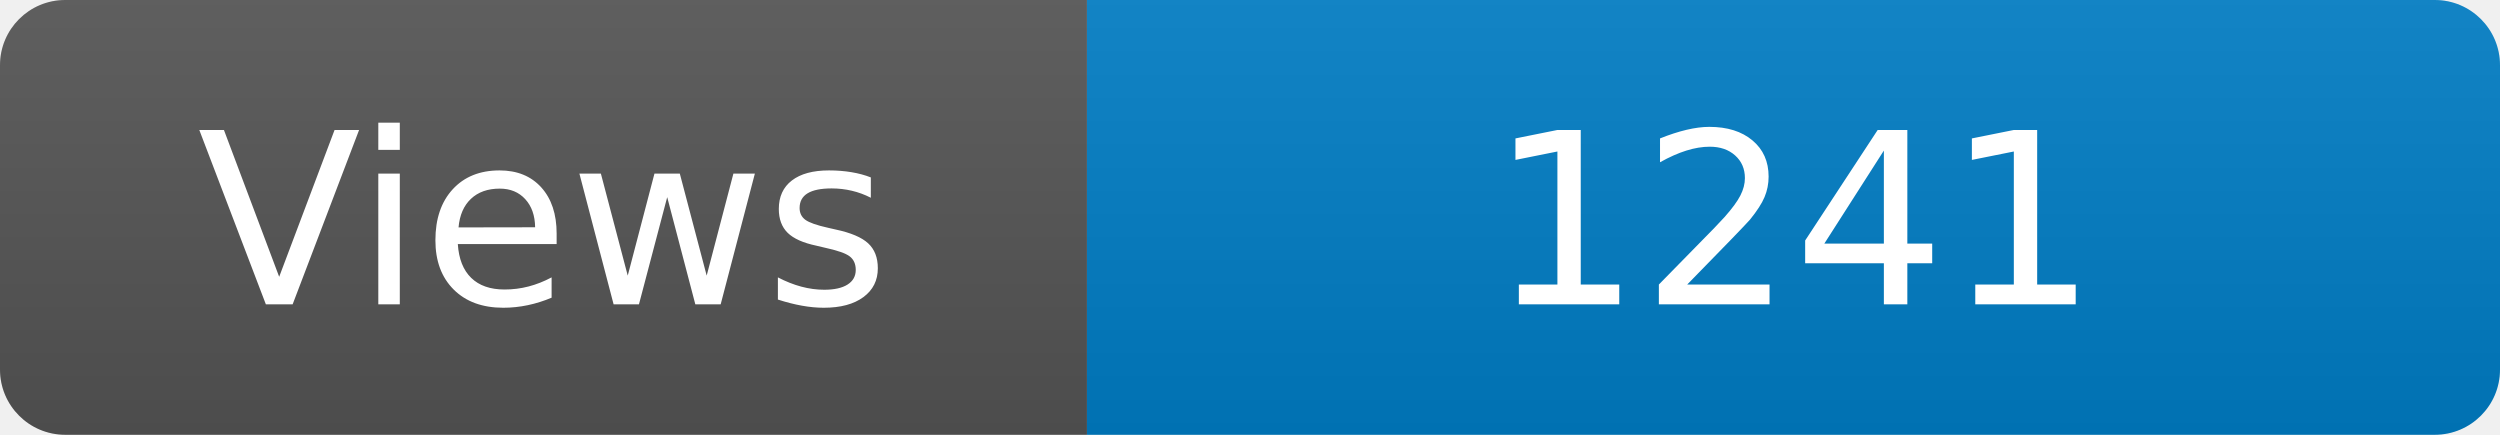
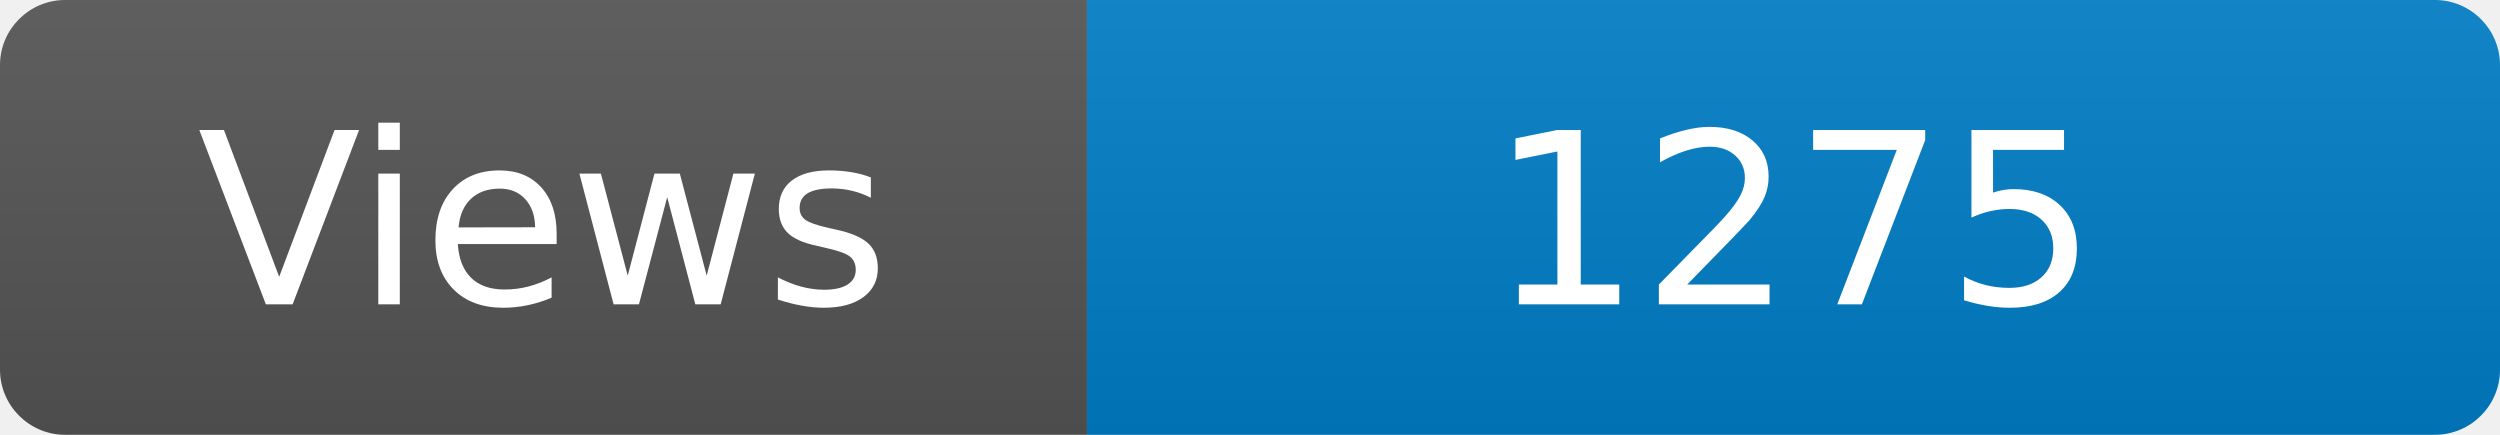
<svg xmlns="http://www.w3.org/2000/svg" width="115" height="20" role="img" aria-label="Maintained?: yes">
  <linearGradient id="s" x2="0" y2="100%">
    <stop offset="0" stop-color="#bbb" stop-opacity=".1" />
    <stop offset="1" stop-opacity=".1" />
  </linearGradient>
  <clipPath id="r">
    <rect width="115" height="20" rx="3" fill="#fff" />
  </clipPath>
  <g clip-path="url(#r)">
    <rect width="50" height="20" fill="#555" />
    <rect x="50" width="160" height="20" fill="#007ec6" />
    <rect width="115" height="20" fill="url(#s)" />
  </g>
  <g fill="#fff" text-anchor="middle" font-family="Verdana,Geneva,DejaVu Sans,sans-serif" font-size="110">
    <text x="250" y="140" transform="scale(.1)" fill="#fff">Views</text>
-     <text x="825" y="140" transform="scale(.1)" fill="#fff">1241</text>
+     <text x="825" y="140" transform="scale(.1)" fill="#fff">1275</text>
  </g>
</svg>
